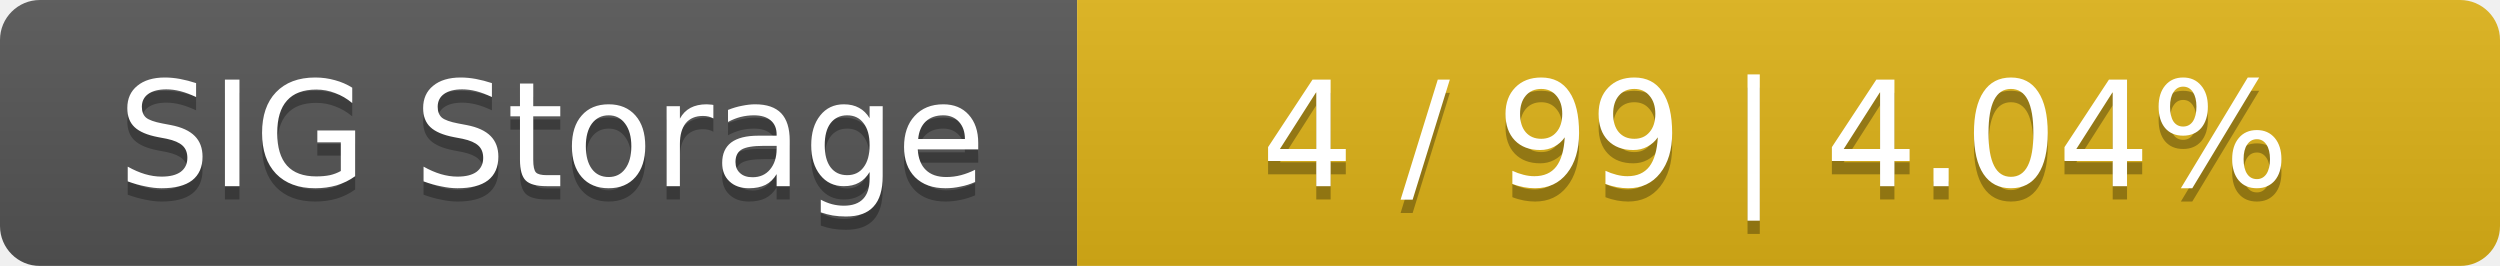
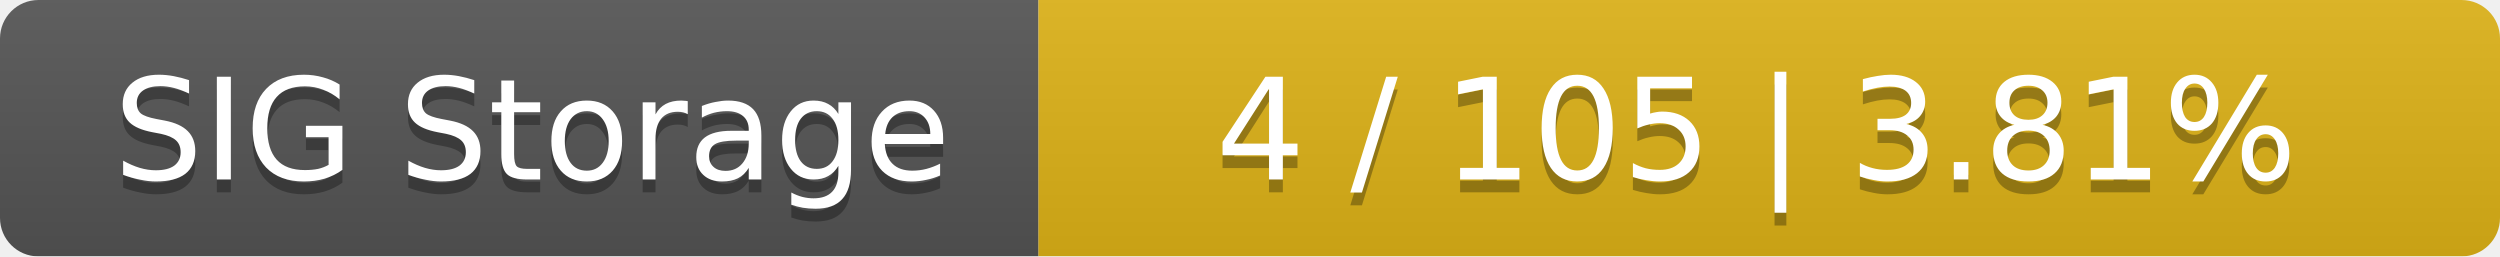
- <svg xmlns="http://www.w3.org/2000/svg" width="188" height="20">
+ <svg xmlns="http://www.w3.org/2000/svg" width="195" height="20">
  <linearGradient id="smooth" x2="0" y2="100%">
    <stop offset="0" stop-color="#bbb" stop-opacity=".1" />
    <stop offset="1" stop-opacity=".1" />
  </linearGradient>
  <mask id="round">
-     <rect width="188" height="20" rx="3" fill="#fff" />
+     <rect width="195" height="20" rx="3" fill="#fff" />
  </mask>
  <g mask="url(#round)">
    <rect width="81" height="20" fill="#555" />
-     <rect x="81" width="107" height="20" fill="#dfb317" />
-     <rect width="188" height="20" fill="url(#smooth)" />
+     <rect x="81" width="114" height="20" fill="#dfb317" />
+     <rect width="195" height="20" fill="url(#smooth)" />
  </g>
  <g fill="#fff" text-anchor="middle" font-family="DejaVu Sans,Verdana,Geneva,sans-serif" font-size="11">
    <text x="41.5" y="15" fill="#010101" fill-opacity=".3">SIG Storage</text>
    <text x="41.5" y="14">SIG Storage</text>
-     <text x="133.5" y="15" fill="#010101" fill-opacity=".3">4 / 99    |    4.04%</text>
-     <text x="133.5" y="14">4 / 99    |    4.04%</text>
+     <text x="137" y="15" fill="#010101" fill-opacity=".3">4 / 105    |    3.81%</text>
+     <text x="137" y="14">4 / 105    |    3.81%</text>
  </g>
</svg>
